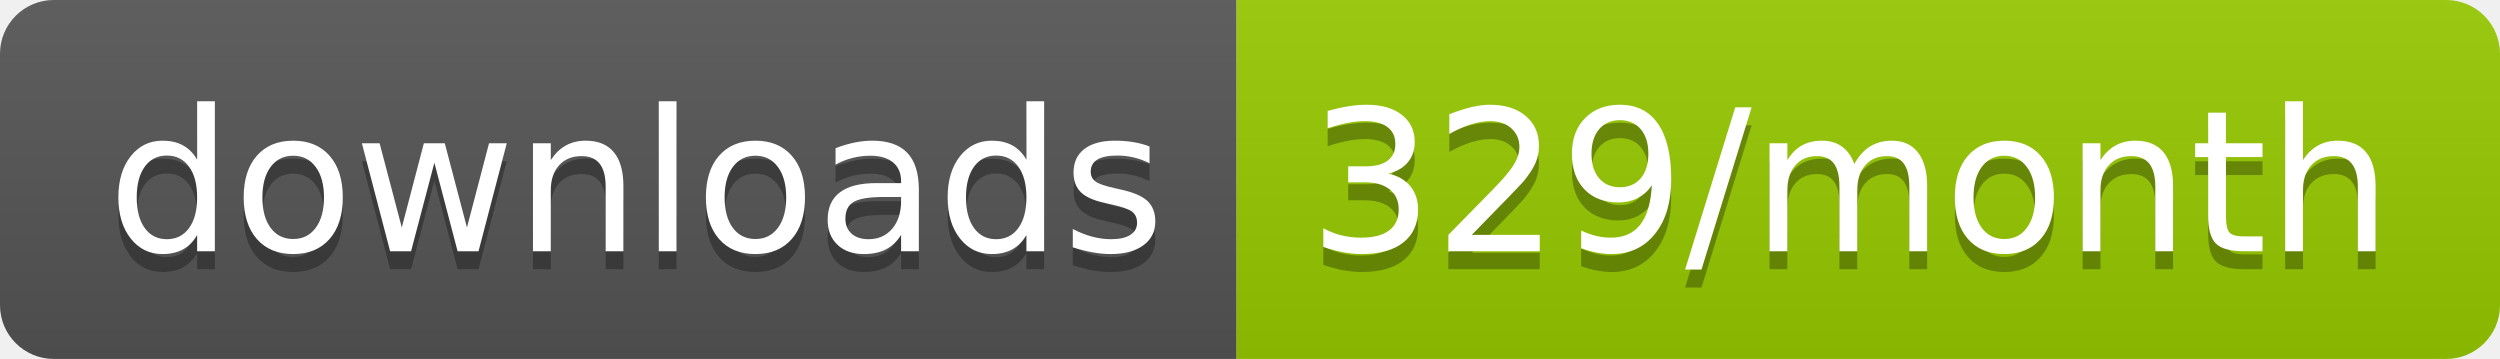
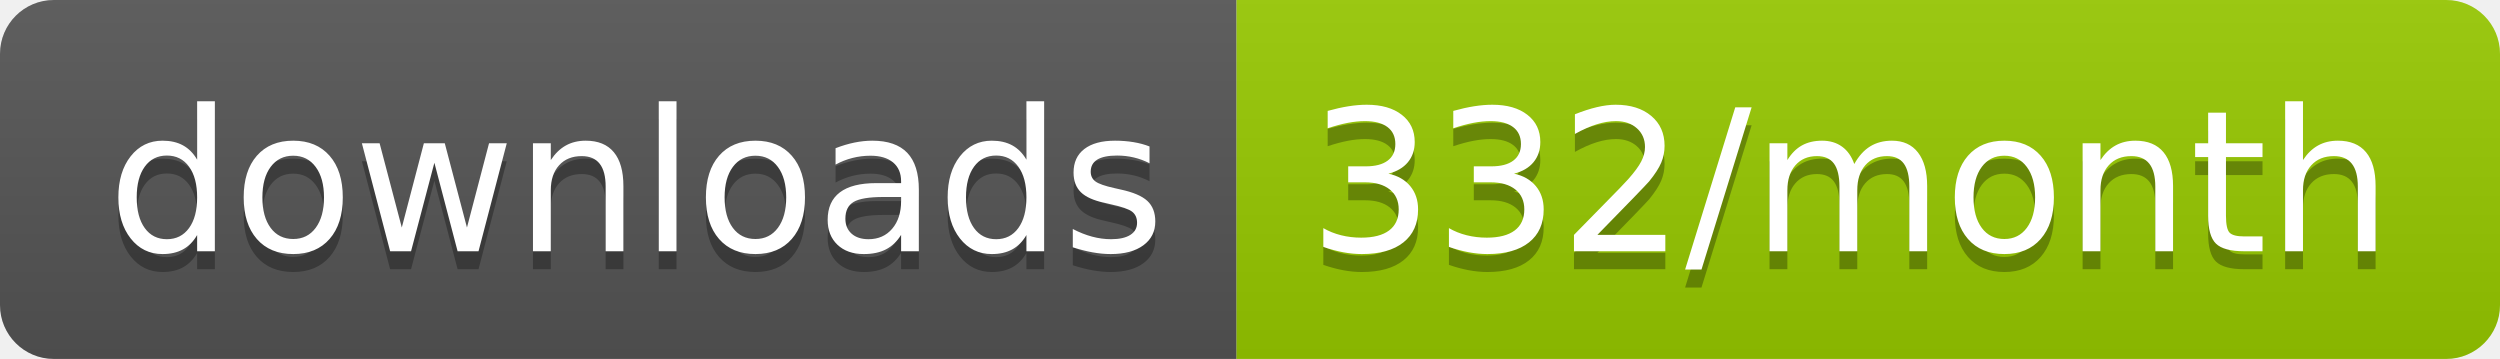
<svg xmlns="http://www.w3.org/2000/svg" width="139.3" height="20">
  <linearGradient id="smooth" x2="0" y2="100%">
    <stop offset="0" stop-color="#bbb" stop-opacity=".1" />
    <stop offset="1" stop-opacity=".1" />
  </linearGradient>
  <clipPath id="round">
    <rect width="139.3" height="20" rx="3" fill="#fff" />
  </clipPath>
  <g clip-path="url(#round)">
    <rect width="68.9" height="20" fill="#555" />
    <rect x="68.9" width="70.4" height="20" fill="#97CA00" />
    <rect width="139.3" height="20" fill="url(#smooth)" />
  </g>
  <g fill="#fff" text-anchor="middle" font-family="DejaVu Sans,Verdana,Geneva,sans-serif" font-size="110">
    <text x="354.5" y="150" fill="#010101" fill-opacity=".3" transform="scale(0.1)" textLength="589.0" lengthAdjust="spacing">downloads</text>
    <text x="354.5" y="140" transform="scale(0.1)" textLength="589.0" lengthAdjust="spacing">downloads</text>
-     <text x="1031.0" y="150" fill="#010101" fill-opacity=".3" transform="scale(0.1)" textLength="604.0" lengthAdjust="spacing">329/month</text>
-     <text x="1031.0" y="140" transform="scale(0.1)" textLength="604.0" lengthAdjust="spacing">329/month</text>
+     <text x="1031.0" y="150" fill="#010101" fill-opacity=".3" transform="scale(0.1)" textLength="604.0" lengthAdjust="spacing">332/month</text>
+     <text x="1031.0" y="140" transform="scale(0.1)" textLength="604.0" lengthAdjust="spacing">332/month</text>
  </g>
</svg>
